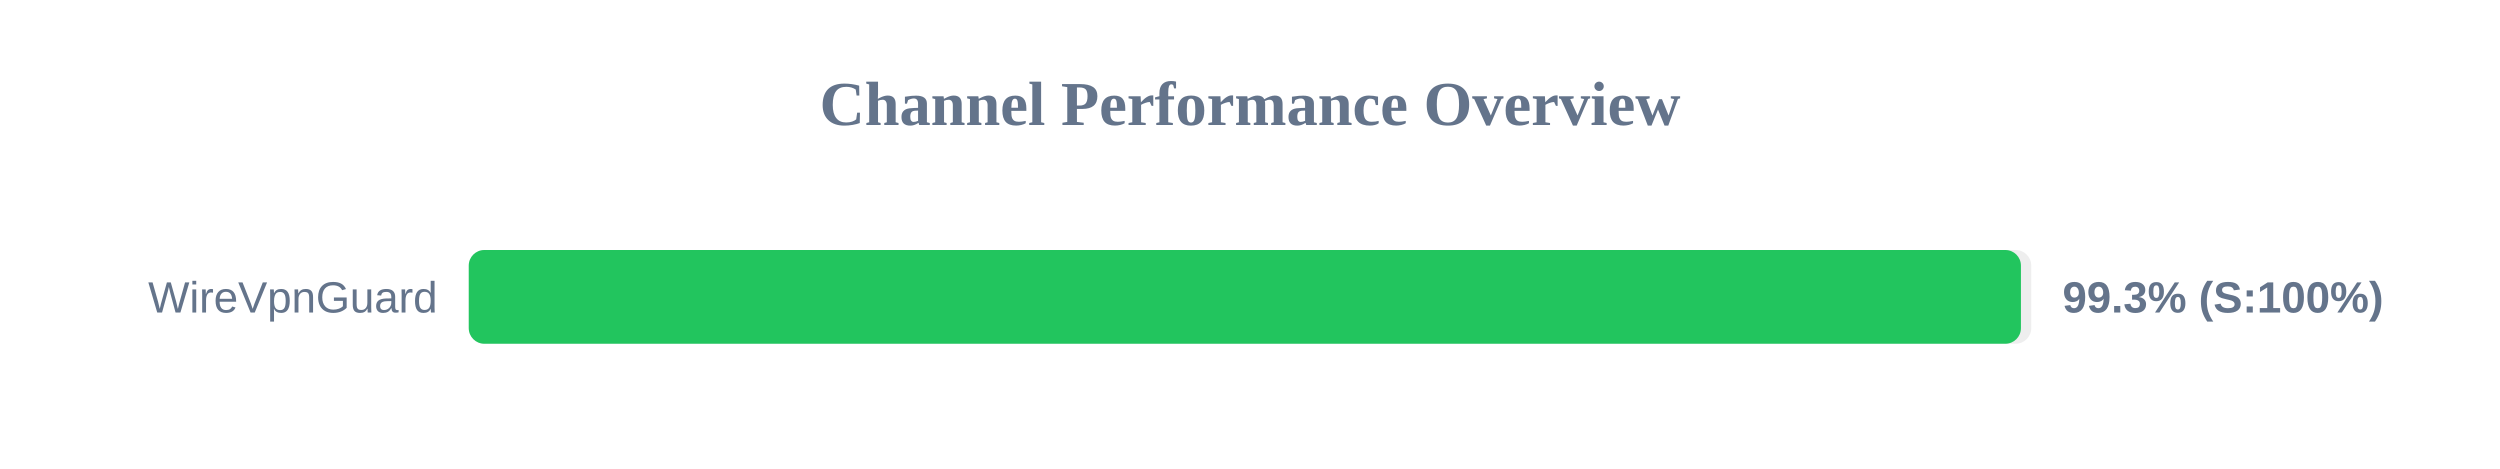
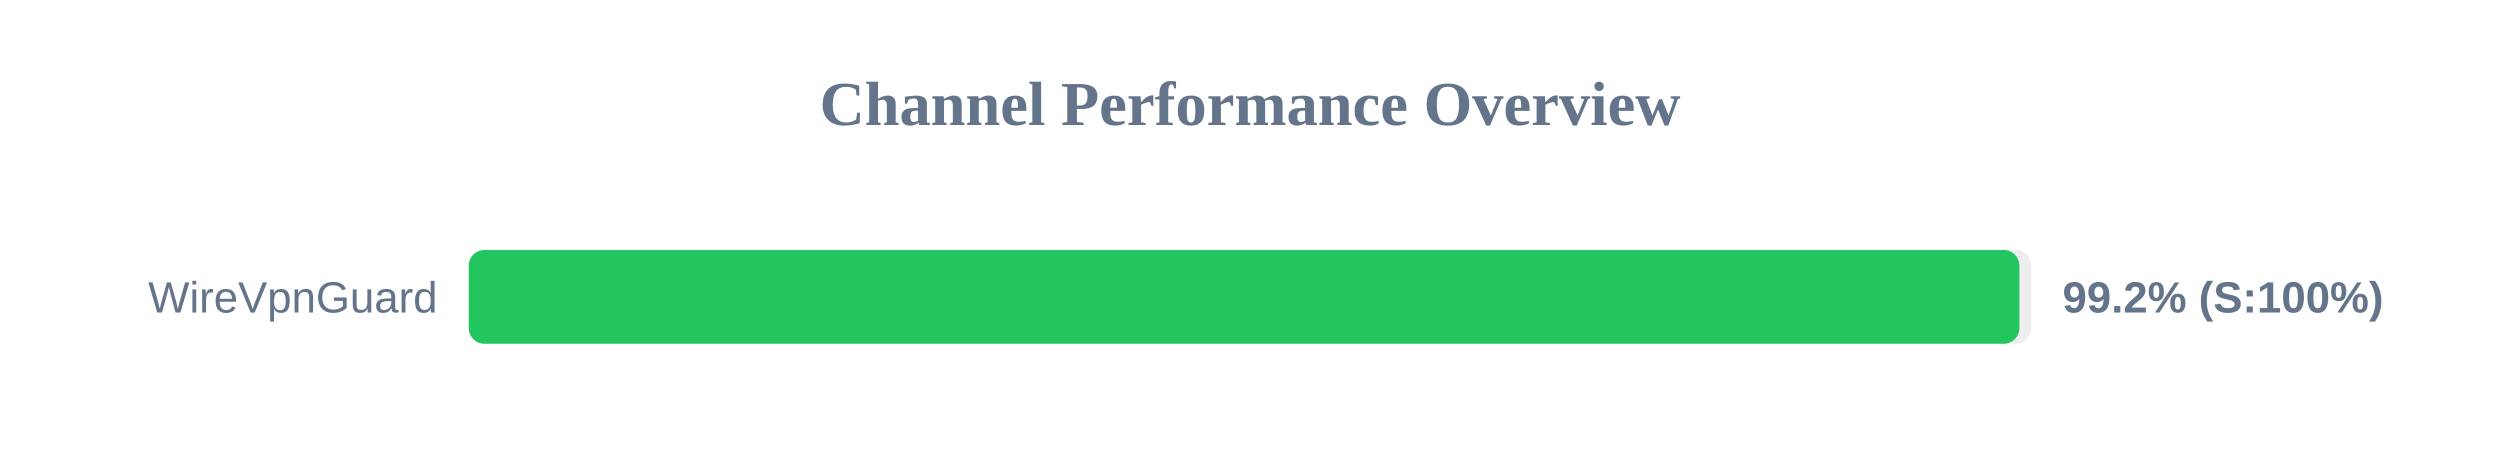
<svg xmlns="http://www.w3.org/2000/svg" width="800" height="150" version="1.1">
  <style>
        .row { font: 14px Arial; fill: #64748b; }
        .score { font: bold 14px Arial; fill: #64748b; }
    </style>
  <text x="400" y="40" text-anchor="middle" font-size="20px" font-weight="bold" fill="#64748b">Channel Performance Overview</text>
  <rect x="150" y="80" width="500" height="30" fill="#eee" rx="5" />
-   <rect x="150" y="80" width="496.7" height="30" fill="#22c55e" rx="5" />
+   <rect x="150" y="80" width="496.2" height="30" fill="#22c55e" rx="5" />
  <text x="140" y="100" text-anchor="end" class="row">WireVpnGuard</text>
-   <text x="660" y="100" text-anchor="start" class="score">99.3% (S:100%)</text>
+   <text x="660" y="100" text-anchor="start" class="score">99.2% (S:100%)</text>
</svg>
